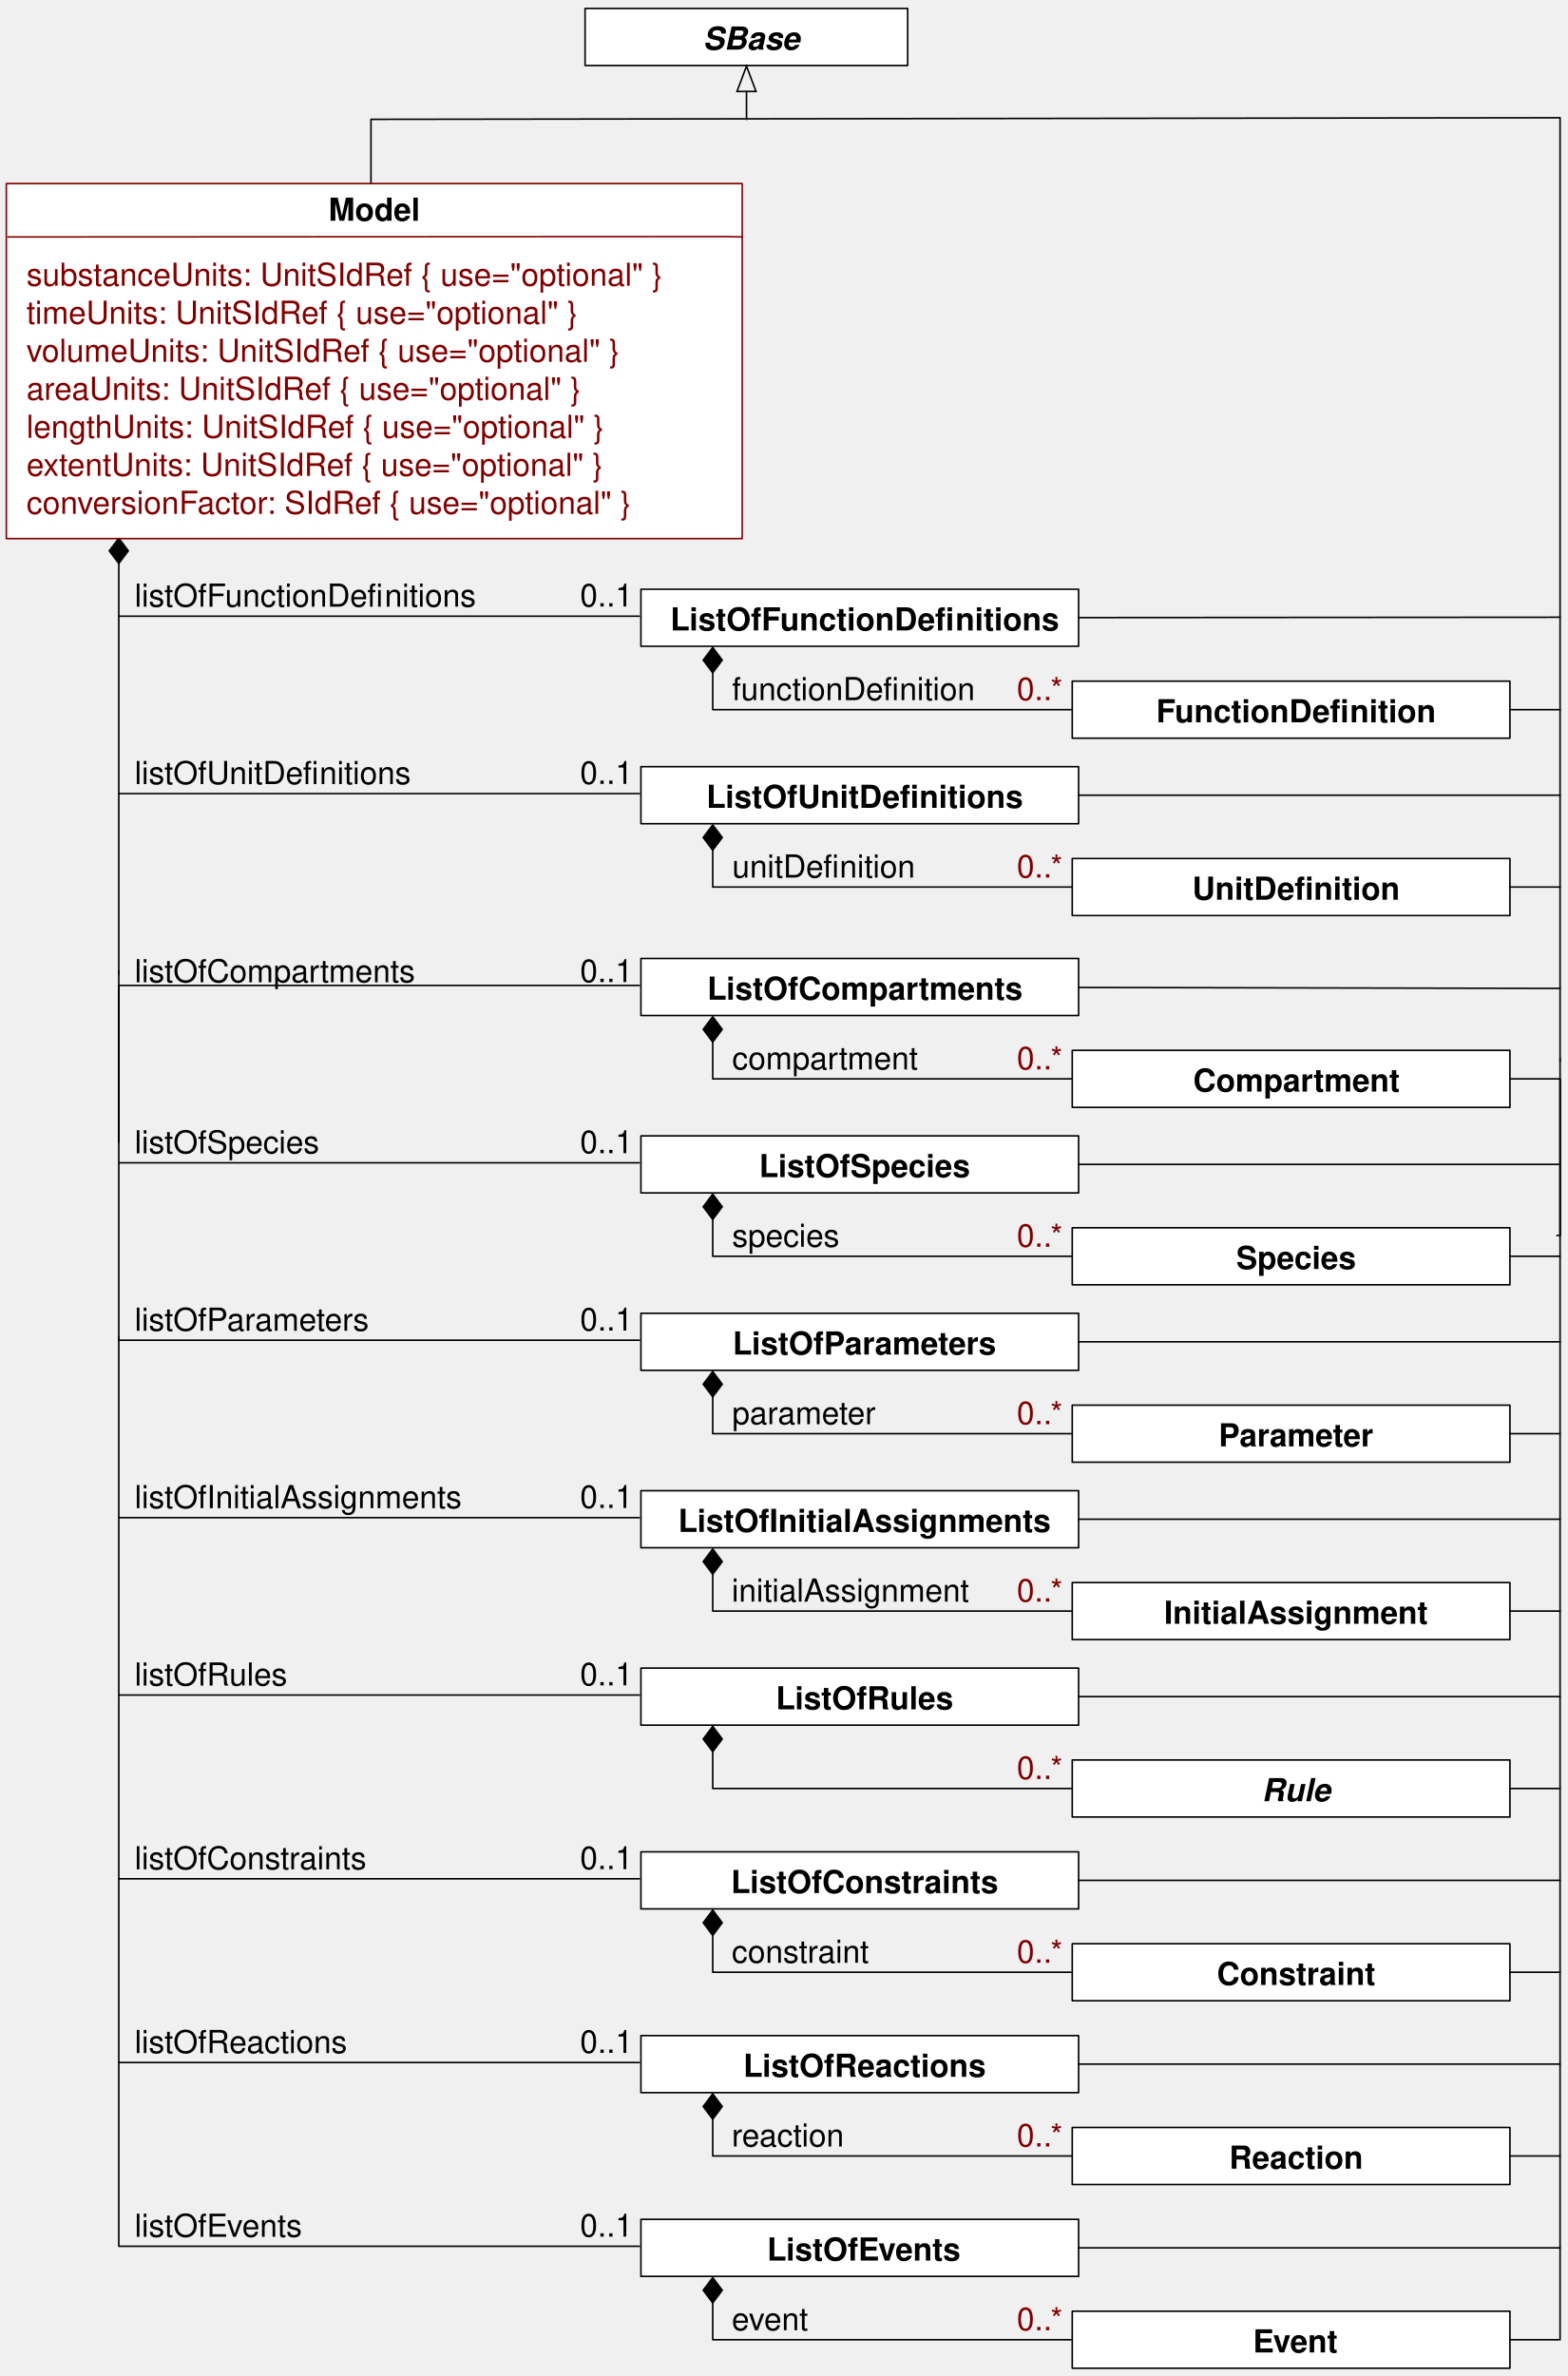
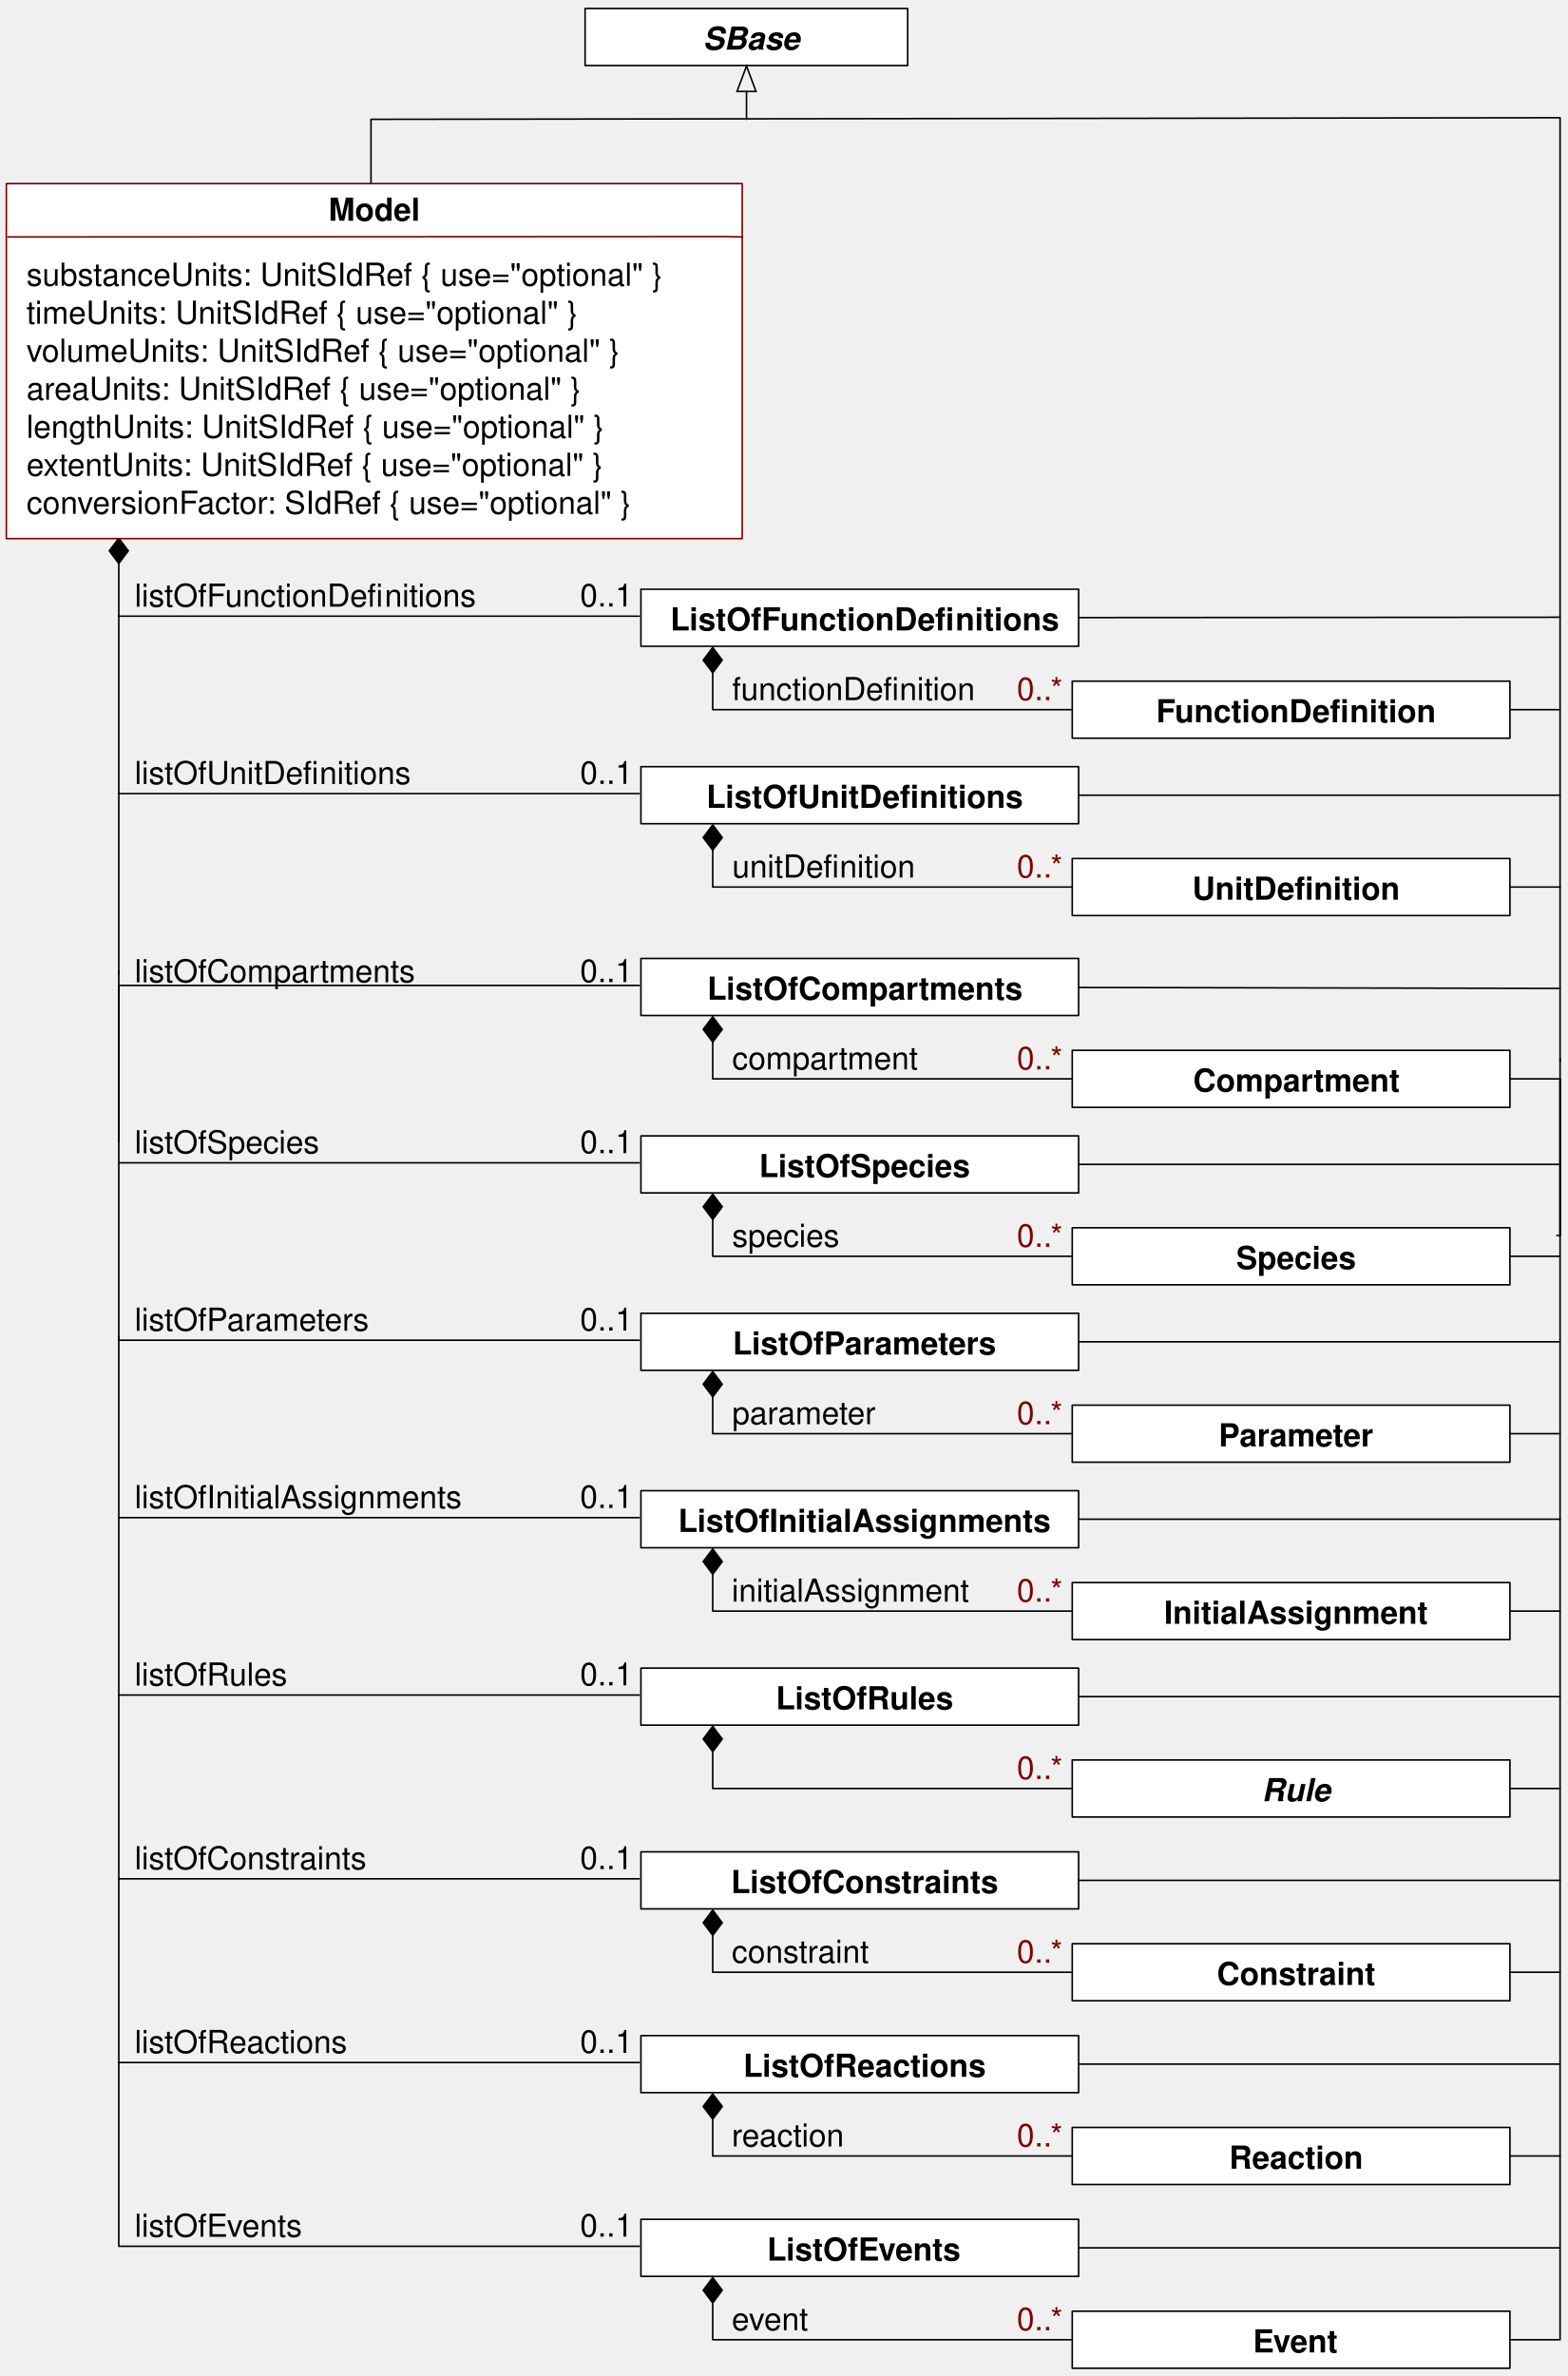
<svg xmlns="http://www.w3.org/2000/svg" version="1.1" viewBox="58 66 495 750" width="495pt" height="750pt">
  <defs>
    <font-face font-family="Helvetica" font-size="10" units-per-em="1000" underline-position="-75.684" underline-thickness="49.316" slope="0" x-height="532.227" cap-height="719.727" ascent="770.02" descent="-229.98" font-weight="bold">
      <font-face-src>
        <font-face-name name="Helvetica-Bold" />
      </font-face-src>
    </font-face>
    <marker orient="auto" overflow="visible" markerUnits="strokeWidth" id="FilledDiamond_Marker" viewBox="-17 -7 18 14" markerWidth="18" markerHeight="14" color="black">
      <g>
        <path d="M -16 0 L -8 6 L 0 0 L -8 -6 Z" fill="currentColor" stroke="currentColor" stroke-width="1" />
      </g>
    </marker>
    <font-face font-family="Helvetica" font-size="10" units-per-em="1000" underline-position="-75.684" underline-thickness="49.316" slope="0" x-height="522.949" cap-height="717.285" ascent="770.02" descent="-229.98" font-weight="500">
      <font-face-src>
        <font-face-name name="Helvetica" />
      </font-face-src>
    </font-face>
    <font-face font-family="Helvetica" font-size="10" units-per-em="1000" underline-position="-75.684" underline-thickness="49.316" slope="-1200" x-height="539.551" cap-height="719.727" ascent="770.02" descent="-229.98" font-style="italic" font-weight="bold">
      <font-face-src>
        <font-face-name name="Helvetica-BoldOblique" />
      </font-face-src>
    </font-face>
    <marker orient="auto" overflow="visible" markerUnits="strokeWidth" id="Arrow_Marker" viewBox="-1 -7 18 14" markerWidth="18" markerHeight="14" color="black">
      <g>
        <path d="M 16 0 L 0 -6 L 0 6 Z" fill="none" stroke="currentColor" stroke-width="1" />
      </g>
    </marker>
  </defs>
  <g stroke="none" stroke-opacity="1" stroke-dasharray="none" fill="none" fill-opacity="1">
    <g>
      <rect x="260.333" y="252" width="138.167" height="18" fill="white" />
      <rect x="260.333" y="252" width="138.167" height="18" stroke="black" stroke-linecap="round" stroke-linejoin="round" stroke-width=".5" />
      <text transform="translate(268.489 255)" fill="black">
        <tspan font-family="Helvetica" font-size="10" font-weight="bold" x="1.124" y="10" textLength="89.99">ListOfFunctionDefi</tspan>
        <tspan font-family="Helvetica" font-size="10" font-weight="bold" x="91.114" y="10" textLength="32.773">nitions</tspan>
      </text>
      <path d="M 283 278.375 L 283 290 L 396.5 290" marker-start="url(#FilledDiamond_Marker)" stroke="black" stroke-linecap="round" stroke-linejoin="round" stroke-width=".5" />
      <text transform="translate(289.125 277)" fill="black">
        <tspan font-family="Helvetica" font-size="10" font-weight="500" x="0" y="10" textLength="52.808">functionDefi</tspan>
        <tspan font-family="Helvetica" font-size="10" font-weight="500" x="52.808" y="10" textLength="23.906">nition</tspan>
      </text>
      <path d="M 95.5 243.875 L 95.5 260.5 L 259.833 260.5" marker-start="url(#FilledDiamond_Marker)" stroke="black" stroke-linecap="round" stroke-linejoin="round" stroke-width=".5" />
      <text transform="translate(100.5 247.5)" fill="black">
        <tspan font-family="Helvetica" font-size="10" font-weight="500" x="0" y="10" textLength="78.916">listOfFunctionDefi</tspan>
        <tspan font-family="Helvetica" font-size="10" font-weight="500" x="78.916" y="10" textLength="28.906">nitions</tspan>
      </text>
      <rect x="396.5" y="281" width="138.167" height="18" fill="white" />
      <rect x="396.5" y="281" width="138.167" height="18" stroke="black" stroke-linecap="round" stroke-linejoin="round" stroke-width=".5" />
      <text transform="translate(404.656 284)" fill="black">
        <tspan font-family="Helvetica" font-size="10" font-weight="bold" x="18.348" y="10" textLength="61.104">FunctionDefi</tspan>
        <tspan font-family="Helvetica" font-size="10" font-weight="bold" x="79.451" y="10" textLength="27.212">nition</tspan>
      </text>
      <text transform="translate(378.5 277)" fill="maroon">
        <tspan font-family="Helvetica" font-size="10" font-weight="500" fill="maroon" x=".495" y="10" textLength="15.01">0..*</tspan>
      </text>
      <rect x="260.333" y="308" width="138.167" height="18" fill="white" />
      <rect x="260.333" y="308" width="138.167" height="18" stroke="black" stroke-linecap="round" stroke-linejoin="round" stroke-width=".5" />
      <text transform="translate(268.489 311)" fill="black">
        <tspan font-family="Helvetica" font-size="10" font-weight="bold" x="12.51" y="10" textLength="67.217">ListOfUnitDefi</tspan>
        <tspan font-family="Helvetica" font-size="10" font-weight="bold" x="79.727" y="10" textLength="32.773">nitions</tspan>
      </text>
      <path d="M 283 334.375 L 283 346 L 396.5 346" marker-start="url(#FilledDiamond_Marker)" stroke="black" stroke-linecap="round" stroke-linejoin="round" stroke-width=".5" />
      <text transform="translate(289.125 333)" fill="black">
        <tspan font-family="Helvetica" font-size="10" font-weight="500" x="0" y="10" textLength="33.906">unitDefi</tspan>
        <tspan font-family="Helvetica" font-size="10" font-weight="500" x="33.906" y="10" textLength="23.906">nition</tspan>
      </text>
      <path d="M 95.5 260.5 L 95.5 316.5 L 259.833 316.5" stroke="black" stroke-linecap="round" stroke-linejoin="round" stroke-width=".5" />
      <text transform="translate(100.5 303.5)" fill="black">
        <tspan font-family="Helvetica" font-size="10" font-weight="500" x="0" y="10" textLength="58.345">listOfUnitDefi</tspan>
        <tspan font-family="Helvetica" font-size="10" font-weight="500" x="58.345" y="10" textLength="28.906">nitions</tspan>
      </text>
      <rect x="396.5" y="337" width="138.167" height="18" fill="white" />
      <rect x="396.5" y="337" width="138.167" height="18" stroke="black" stroke-linecap="round" stroke-linejoin="round" stroke-width=".5" />
      <text transform="translate(404.656 340)" fill="black">
        <tspan font-family="Helvetica" font-size="10" font-weight="bold" x="29.735" y="10" textLength="38.33">UnitDefi</tspan>
        <tspan font-family="Helvetica" font-size="10" font-weight="bold" x="68.065" y="10" textLength="27.212">nition</tspan>
      </text>
      <text transform="translate(378.5 333)" fill="maroon">
        <tspan font-family="Helvetica" font-size="10" font-weight="500" fill="maroon" x=".495" y="10" textLength="15.01">0..*</tspan>
      </text>
      <path d="M 95.5 316.5 L 95.5 372.5 L 95.5 373.5" stroke="black" stroke-linecap="round" stroke-linejoin="round" stroke-width=".5" />
      <path d="M 95.5 372.5 L 95.5 426.5 L 95.5 426.5" stroke="black" stroke-linecap="round" stroke-linejoin="round" stroke-width=".5" />
      <rect x="260.333" y="368.555" width="138.167" height="18" fill="white" />
      <rect x="260.333" y="368.555" width="138.167" height="18" stroke="black" stroke-linecap="round" stroke-linejoin="round" stroke-width=".5" />
      <text transform="translate(268.489 371.555)" fill="black">
        <tspan font-family="Helvetica" font-size="10" font-weight="bold" x="12.779" y="10" textLength="99.453">ListOfCompartments</tspan>
      </text>
      <path d="M 283 394.93 L 283 406.555 L 396.5 406.555" marker-start="url(#FilledDiamond_Marker)" stroke="black" stroke-linecap="round" stroke-linejoin="round" stroke-width=".5" />
      <text transform="translate(289.125 393.555)" fill="black">
        <tspan font-family="Helvetica" font-size="10" font-weight="500" x="0" y="10" textLength="58.354">compartment</tspan>
      </text>
      <path d="M 95.5 426.5 L 95.5 377.055 L 259.833 377.055" stroke="black" stroke-linecap="round" stroke-linejoin="round" stroke-width=".5" />
      <text transform="translate(100.5 366.055)" fill="black">
        <tspan font-family="Helvetica" font-size="10" font-weight="500" x="0" y="10" textLength="88.354">listOfCompartments</tspan>
      </text>
      <rect x="396.5" y="397.555" width="138.167" height="18" fill="white" />
      <rect x="396.5" y="397.555" width="138.167" height="18" stroke="black" stroke-linecap="round" stroke-linejoin="round" stroke-width=".5" />
      <text transform="translate(404.656 400.555)" fill="black">
        <tspan font-family="Helvetica" font-size="10" font-weight="bold" x="30.003" y="10" textLength="65.005">Compartment</tspan>
      </text>
      <text transform="translate(378.5 393.555)" fill="maroon">
        <tspan font-family="Helvetica" font-size="10" font-weight="500" fill="maroon" x=".495" y="10" textLength="15.01">0..*</tspan>
      </text>
      <rect x="260.333" y="424.555" width="138.167" height="18" fill="white" />
      <rect x="260.333" y="424.555" width="138.167" height="18" stroke="black" stroke-linecap="round" stroke-linejoin="round" stroke-width=".5" />
      <text transform="translate(268.489 427.555)" fill="black">
        <tspan font-family="Helvetica" font-size="10" font-weight="bold" x="29.161" y="10" textLength="66.689">ListOfSpecies</tspan>
      </text>
      <path d="M 283 450.93 L 283 462.555 L 396.5 462.555" marker-start="url(#FilledDiamond_Marker)" stroke="black" stroke-linecap="round" stroke-linejoin="round" stroke-width=".5" />
      <text transform="translate(289.125 449.555)" fill="black">
        <tspan font-family="Helvetica" font-size="10" font-weight="500" x="0" y="10" textLength="33.906">species</tspan>
      </text>
      <path d="M 95.5 377.055 L 95.5 433.055 L 259.833 433.055" stroke="black" stroke-linecap="round" stroke-linejoin="round" stroke-width=".5" />
      <text transform="translate(100.5 420.055)" fill="black">
        <tspan font-family="Helvetica" font-size="10" font-weight="500" x="0" y="10" textLength="58.354">listOfSpecies</tspan>
      </text>
      <rect x="396.5" y="453.555" width="138.167" height="18" fill="white" />
      <rect x="396.5" y="453.555" width="138.167" height="18" stroke="black" stroke-linecap="round" stroke-linejoin="round" stroke-width=".5" />
      <text transform="translate(404.656 456.555)" fill="black">
        <tspan font-family="Helvetica" font-size="10" font-weight="bold" x="43.604" y="10" textLength="37.803">Species</tspan>
      </text>
      <text transform="translate(378.5 449.555)" fill="maroon">
        <tspan font-family="Helvetica" font-size="10" font-weight="500" fill="maroon" x=".495" y="10" textLength="15.01">0..*</tspan>
      </text>
      <rect x="260.333" y="480.555" width="138.167" height="18" fill="white" />
      <rect x="260.333" y="480.555" width="138.167" height="18" stroke="black" stroke-linecap="round" stroke-linejoin="round" stroke-width=".5" />
      <text transform="translate(268.489 483.555)" fill="black">
        <tspan font-family="Helvetica" font-size="10" font-weight="bold" x="20.821" y="10" textLength="83.369">ListOfParameters</tspan>
      </text>
      <path d="M 283 506.93 L 283 518.555 L 396.5 518.555" marker-start="url(#FilledDiamond_Marker)" stroke="black" stroke-linecap="round" stroke-linejoin="round" stroke-width=".5" />
      <text transform="translate(289.125 505.555)" fill="black">
        <tspan font-family="Helvetica" font-size="10" font-weight="500" x="0" y="10" textLength="45.576">parameter</tspan>
      </text>
      <path d="M 95.5 433.055 L 95.5 489.055 L 259.833 489.055" stroke="black" stroke-linecap="round" stroke-linejoin="round" stroke-width=".5" />
      <text transform="translate(100.5 476.055)" fill="black">
        <tspan font-family="Helvetica" font-size="10" font-weight="500" x="0" y="10" textLength="74.463">listOfParameters</tspan>
      </text>
      <rect x="396.5" y="509.555" width="138.167" height="18" fill="white" />
      <rect x="396.5" y="509.555" width="138.167" height="18" stroke="black" stroke-linecap="round" stroke-linejoin="round" stroke-width=".5" />
      <text transform="translate(404.656 512.555)" fill="black">
        <tspan font-family="Helvetica" font-size="10" font-weight="bold" x="38.045" y="10" textLength="48.921">Parameter</tspan>
      </text>
      <text transform="translate(378.5 505.555)" fill="maroon">
        <tspan font-family="Helvetica" font-size="10" font-weight="500" fill="maroon" x=".495" y="10" textLength="15.01">0..*</tspan>
      </text>
      <rect x="260.333" y="536.555" width="138.167" height="18" fill="white" />
      <rect x="260.333" y="536.555" width="138.167" height="18" stroke="black" stroke-linecap="round" stroke-linejoin="round" stroke-width=".5" />
      <text transform="translate(268.489 539.555)" fill="black">
        <tspan font-family="Helvetica" font-size="10" font-weight="bold" x="3.609" y="10" textLength="117.793">ListOfInitialAssignments</tspan>
      </text>
      <path d="M 283 562.93 L 283 574.555 L 396.5 574.555" marker-start="url(#FilledDiamond_Marker)" stroke="black" stroke-linecap="round" stroke-linejoin="round" stroke-width=".5" />
      <text transform="translate(289 561.555)" fill="black">
        <tspan font-family="Helvetica" font-size="10" font-weight="500" x="0" y="10" textLength="75.034">initialAssignment</tspan>
      </text>
      <path d="M 95.5 488.055 L 95.5 545.055 L 259.833 545.055" stroke="black" stroke-linecap="round" stroke-linejoin="round" stroke-width=".5" />
      <text transform="translate(100.5 532.055)" fill="black">
        <tspan font-family="Helvetica" font-size="10" font-weight="500" x="0" y="10" textLength="103.369">listOfInitialAssignments</tspan>
      </text>
      <rect x="396.5" y="565.555" width="138.167" height="18" fill="white" />
      <rect x="396.5" y="565.555" width="138.167" height="18" stroke="black" stroke-linecap="round" stroke-linejoin="round" stroke-width=".5" />
      <text transform="translate(404.656 568.555)" fill="black">
        <tspan font-family="Helvetica" font-size="10" font-weight="bold" x="20.833" y="10" textLength="83.345">InitialAssignment</tspan>
      </text>
      <text transform="translate(378.5 561.555)" fill="maroon">
        <tspan font-family="Helvetica" font-size="10" font-weight="500" fill="maroon" x=".495" y="10" textLength="15.01">0..*</tspan>
      </text>
      <rect x="260.333" y="592.555" width="138.167" height="18" fill="white" />
      <rect x="260.333" y="592.555" width="138.167" height="18" stroke="black" stroke-linecap="round" stroke-linejoin="round" stroke-width=".5" />
      <text transform="translate(268.489 595.555)" fill="black">
        <tspan font-family="Helvetica" font-size="10" font-weight="bold" x="34.446" y="10" textLength="56.118">ListOfRules</tspan>
      </text>
      <path d="M 283 618.93 L 283 630.555 L 396.5 630.555" marker-start="url(#FilledDiamond_Marker)" stroke="black" stroke-linecap="round" stroke-linejoin="round" stroke-width=".5" />
      <path d="M 95.5 545.055 L 95.5 601.055 L 259.833 601.055" stroke="black" stroke-linecap="round" stroke-linejoin="round" stroke-width=".5" />
      <text transform="translate(100.5 588.055)" fill="black">
        <tspan font-family="Helvetica" font-size="10" font-weight="500" x="0" y="10" textLength="48.345">listOfRules</tspan>
      </text>
      <rect x="396.5" y="621.555" width="138.167" height="18" fill="white" />
      <rect x="396.5" y="621.555" width="138.167" height="18" stroke="black" stroke-linecap="round" stroke-linejoin="round" stroke-width=".5" />
      <text transform="translate(404.656 624.555)" fill="black">
        <tspan font-family="Helvetica" font-size="10" font-style="italic" font-weight="bold" x="51.671" y="10" textLength="21.67">Rule</tspan>
      </text>
      <text transform="translate(378.5 617.555)" fill="maroon">
        <tspan font-family="Helvetica" font-size="10" font-weight="500" fill="maroon" x=".495" y="10" textLength="15.01">0..*</tspan>
      </text>
      <rect x="260.333" y="650.555" width="138.167" height="18" fill="white" />
      <rect x="260.333" y="650.555" width="138.167" height="18" stroke="black" stroke-linecap="round" stroke-linejoin="round" stroke-width=".5" />
      <text transform="translate(268.489 653.555)" fill="black">
        <tspan font-family="Helvetica" font-size="10" font-weight="bold" x="20.281" y="10" textLength="84.448">ListOfConstraints</tspan>
      </text>
      <path d="M 283 676.93 L 283 688.555 L 396.5 688.555" marker-start="url(#FilledDiamond_Marker)" stroke="black" stroke-linecap="round" stroke-linejoin="round" stroke-width=".5" />
      <path d="M 95.5 601.055 L 95.5 659.055 L 259.833 659.055" stroke="black" stroke-linecap="round" stroke-linejoin="round" stroke-width=".5" />
      <text transform="translate(100.5 646.055)" fill="black">
        <tspan font-family="Helvetica" font-size="10" font-weight="500" x="0" y="10" textLength="73.354">listOfConstraints</tspan>
      </text>
      <rect x="396.5" y="679.555" width="138.167" height="18" fill="white" />
      <rect x="396.5" y="679.555" width="138.167" height="18" stroke="black" stroke-linecap="round" stroke-linejoin="round" stroke-width=".5" />
      <text transform="translate(404.656 682.555)" fill="black">
        <tspan font-family="Helvetica" font-size="10" font-weight="bold" x="37.505" y="10" textLength="50">Constraint</tspan>
      </text>
      <text transform="translate(378.5 675.555)" fill="maroon">
        <tspan font-family="Helvetica" font-size="10" font-weight="500" fill="maroon" x=".495" y="10" textLength="15.01">0..*</tspan>
      </text>
      <rect x="260.333" y="708.555" width="138.167" height="18" fill="white" />
      <rect x="260.333" y="708.555" width="138.167" height="18" stroke="black" stroke-linecap="round" stroke-linejoin="round" stroke-width=".5" />
      <text transform="translate(268.489 711.555)" fill="black">
        <tspan font-family="Helvetica" font-size="10" font-weight="bold" x="24.166" y="10" textLength="76.68">ListOfReactions</tspan>
      </text>
      <path d="M 283 734.93 L 283 746.555 L 396.5 746.555" marker-start="url(#FilledDiamond_Marker)" stroke="black" stroke-linecap="round" stroke-linejoin="round" stroke-width=".5" />
      <path d="M 95.5 659.055 L 95.5 717.055 L 259.833 717.055" stroke="black" stroke-linecap="round" stroke-linejoin="round" stroke-width=".5" />
      <text transform="translate(100.5 704.055)" fill="black">
        <tspan font-family="Helvetica" font-size="10" font-weight="500" x="0" y="10" textLength="67.246">listOfReactions</tspan>
      </text>
      <rect x="396.5" y="737.555" width="138.167" height="18" fill="white" />
      <rect x="396.5" y="737.555" width="138.167" height="18" stroke="black" stroke-linecap="round" stroke-linejoin="round" stroke-width=".5" />
      <text transform="translate(404.656 740.555)" fill="black">
        <tspan font-family="Helvetica" font-size="10" font-weight="bold" x="41.39" y="10" textLength="42.231">Reaction</tspan>
      </text>
      <text transform="translate(378.5 733.555)" fill="maroon">
        <tspan font-family="Helvetica" font-size="10" font-weight="500" fill="maroon" x=".495" y="10" textLength="15.01">0..*</tspan>
      </text>
      <rect x="260.333" y="766.555" width="138.167" height="18" fill="white" />
      <rect x="260.333" y="766.555" width="138.167" height="18" stroke="black" stroke-linecap="round" stroke-linejoin="round" stroke-width=".5" />
      <text transform="translate(268.489 769.555)" fill="black">
        <tspan font-family="Helvetica" font-size="10" font-weight="bold" x="31.666" y="10" textLength="61.68">ListOfEvents</tspan>
      </text>
      <path d="M 283 792.93 L 283 804.555 L 396.5 804.555" marker-start="url(#FilledDiamond_Marker)" stroke="black" stroke-linecap="round" stroke-linejoin="round" stroke-width=".5" />
      <path d="M 95.5 717.055 L 95.5 775.055 L 259.833 775.055" stroke="black" stroke-linecap="round" stroke-linejoin="round" stroke-width=".5" />
      <text transform="translate(100.5 762.055)" fill="black">
        <tspan font-family="Helvetica" font-size="10" font-weight="500" x="0" y="10" textLength="53.35">listOfEvents</tspan>
      </text>
      <rect x="396.5" y="795.555" width="138.167" height="18" fill="white" />
      <rect x="396.5" y="795.555" width="138.167" height="18" stroke="black" stroke-linecap="round" stroke-linejoin="round" stroke-width=".5" />
      <text transform="translate(404.656 798.555)" fill="black">
        <tspan font-family="Helvetica" font-size="10" font-weight="bold" x="48.89" y="10" textLength="27.231">Event</tspan>
      </text>
      <text transform="translate(378.5 791.555)" fill="maroon">
        <tspan font-family="Helvetica" font-size="10" font-weight="500" fill="maroon" x=".495" y="10" textLength="15.01">0..*</tspan>
      </text>
      <text transform="translate(289 675.555)" fill="black">
        <tspan font-family="Helvetica" font-size="10" font-weight="500" x="0" y="10" textLength="43.354">constraint</tspan>
      </text>
      <text transform="translate(289 733.555)" fill="black">
        <tspan font-family="Helvetica" font-size="10" font-weight="500" x="0" y="10" textLength="35.576">reaction</tspan>
      </text>
      <text transform="translate(289 791.555)" fill="black">
        <tspan font-family="Helvetica" font-size="10" font-weight="500" x="0" y="10" textLength="24.463">event</tspan>
      </text>
      <path d="M 398.5 260.949 L 550.5 260.837 L 550.5 103.167 L 175.115 103.667 L 175.115 123.991" stroke="black" stroke-linecap="round" stroke-linejoin="round" stroke-width=".5" />
      <path d="M 534.667 290 L 550.5 290 L 550.5 260.837" stroke="black" stroke-linecap="round" stroke-linejoin="round" stroke-width=".5" />
      <path d="M 534.667 346 L 550.5 346 L 550.5 290" stroke="black" stroke-linecap="round" stroke-linejoin="round" stroke-width=".5" />
      <path d="M 550.5 401 L 550.5 400 L 550.5 346" stroke="black" stroke-linecap="round" stroke-linejoin="round" stroke-width=".5" />
      <path d="M 549.5 456 L 550.5 456 L 550.5 400" stroke="black" stroke-linecap="round" stroke-linejoin="round" stroke-width=".5" />
      <path d="M 534.667 406.555 L 550.5 406.555 L 550.5 456" stroke="black" stroke-linecap="round" stroke-linejoin="round" stroke-width=".5" />
      <path d="M 534.667 462.555 L 550.5 462.555 L 550.5 406.555" stroke="black" stroke-linecap="round" stroke-linejoin="round" stroke-width=".5" />
      <path d="M 534.667 518.555 L 550.5 518.555 L 550.5 462.555" stroke="black" stroke-linecap="round" stroke-linejoin="round" stroke-width=".5" />
      <path d="M 534.667 574.555 L 550.5 574.555 L 550.5 518.555" stroke="black" stroke-linecap="round" stroke-linejoin="round" stroke-width=".5" />
      <path d="M 534.667 630.555 L 550.5 630.555 L 550.5 574.555" stroke="black" stroke-linecap="round" stroke-linejoin="round" stroke-width=".5" />
      <path d="M 534.667 688.555 L 550.5 688.555 L 550.5 630.555" stroke="black" stroke-linecap="round" stroke-linejoin="round" stroke-width=".5" />
      <path d="M 534.667 746.555 L 550.5 746.555 L 550.5 688.555" stroke="black" stroke-linecap="round" stroke-linejoin="round" stroke-width=".5" />
      <path d="M 534.667 804.555 L 550.5 804.555 L 550.5 746.555" stroke="black" stroke-linecap="round" stroke-linejoin="round" stroke-width=".5" />
      <rect x="242.708" y="68.667" width="101.833" height="18" fill="white" />
      <rect x="242.708" y="68.667" width="101.833" height="18" stroke="black" stroke-linecap="round" stroke-linejoin="round" stroke-width=".5" />
      <text transform="translate(260.03 71.66667)" fill="black">
        <tspan font-family="Helvetica" font-size="10" font-style="italic" font-weight="bold" x="19.885" y="10" textLength="30.576">SBase</tspan>
      </text>
      <line x1="293.667" y1="103.667" x2="293.667" y2="94.867" marker-end="url(#Arrow_Marker)" stroke="black" stroke-linecap="round" stroke-linejoin="round" stroke-width=".5" />
      <line x1="398.5" y1="317" x2="550.5" y2="317" stroke="black" stroke-linecap="round" stroke-linejoin="round" stroke-width=".5" />
      <line x1="398.5" y1="377.694" x2="550.5" y2="378" stroke="black" stroke-linecap="round" stroke-linejoin="round" stroke-width=".5" />
      <line x1="398.5" y1="433.555" x2="550.5" y2="433.555" stroke="black" stroke-linecap="round" stroke-linejoin="round" stroke-width=".5" />
      <line x1="398.5" y1="489.555" x2="550.5" y2="489.555" stroke="black" stroke-linecap="round" stroke-linejoin="round" stroke-width=".5" />
      <line x1="398.5" y1="545.555" x2="550.5" y2="545.555" stroke="black" stroke-linecap="round" stroke-linejoin="round" stroke-width=".5" />
      <line x1="398.5" y1="601.555" x2="550.5" y2="601.555" stroke="black" stroke-linecap="round" stroke-linejoin="round" stroke-width=".5" />
      <line x1="398.5" y1="659.555" x2="550.5" y2="659.555" stroke="black" stroke-linecap="round" stroke-linejoin="round" stroke-width=".5" />
      <line x1="398.5" y1="717.555" x2="550.5" y2="717.555" stroke="black" stroke-linecap="round" stroke-linejoin="round" stroke-width=".5" />
      <line x1="398.5" y1="775.555" x2="550.5" y2="775.555" stroke="black" stroke-linecap="round" stroke-linejoin="round" stroke-width=".5" />
      <text transform="translate(240.956 247.445)" fill="black">
        <tspan font-family="Helvetica" font-size="10" font-weight="500" x=".16" y="10" textLength="16.68">0..1</tspan>
      </text>
      <text transform="translate(240.956 303.445)" fill="black">
        <tspan font-family="Helvetica" font-size="10" font-weight="500" x=".16" y="10" textLength="16.68">0..1</tspan>
      </text>
      <text transform="translate(240.956 366)" fill="black">
        <tspan font-family="Helvetica" font-size="10" font-weight="500" x=".16" y="10" textLength="16.68">0..1</tspan>
      </text>
      <text transform="translate(240.956 420)" fill="black">
        <tspan font-family="Helvetica" font-size="10" font-weight="500" x=".16" y="10" textLength="16.68">0..1</tspan>
      </text>
      <text transform="translate(240.956 476)" fill="black">
        <tspan font-family="Helvetica" font-size="10" font-weight="500" x=".16" y="10" textLength="16.68">0..1</tspan>
      </text>
      <text transform="translate(240.956 532)" fill="black">
        <tspan font-family="Helvetica" font-size="10" font-weight="500" x=".16" y="10" textLength="16.68">0..1</tspan>
      </text>
      <text transform="translate(240.956 588)" fill="black">
        <tspan font-family="Helvetica" font-size="10" font-weight="500" x=".16" y="10" textLength="16.68">0..1</tspan>
      </text>
      <text transform="translate(240.956 646)" fill="black">
        <tspan font-family="Helvetica" font-size="10" font-weight="500" x=".16" y="10" textLength="16.68">0..1</tspan>
      </text>
      <text transform="translate(240.956 704)" fill="black">
        <tspan font-family="Helvetica" font-size="10" font-weight="500" x=".16" y="10" textLength="16.68">0..1</tspan>
      </text>
      <text transform="translate(240.956 762)" fill="black">
        <tspan font-family="Helvetica" font-size="10" font-weight="500" x=".16" y="10" textLength="16.68">0..1</tspan>
      </text>
      <rect x="60" y="123.949" width="232.308" height="112.051" fill="white" />
      <rect x="60" y="123.949" width="232.308" height="112.051" stroke="maroon" stroke-linecap="round" stroke-linejoin="round" stroke-width=".5" />
      <text transform="translate(160.158 125.675)" fill="black">
        <tspan font-family="Helvetica" font-size="10" font-weight="bold" x="1.552" y="10" textLength="28.887">Model</tspan>
      </text>
      <path d="M 60.454 140.794 L 286.667 140.667 L 292.308 140.794" stroke="maroon" stroke-linecap="round" stroke-linejoin="round" stroke-width=".5" />
-       <text transform="translate(66.3626 146.2015)" fill="maroon">
-         <tspan font-family="Helvetica" font-size="10" font-weight="500" fill="maroon" x="0" y="10" textLength="204.165">substanceUnits: UnitSIdRef  { use="optional" }</tspan>
-         <tspan font-family="Helvetica" font-size="10" font-weight="500" fill="maroon" x="0" y="22" textLength="177.471">timeUnits: UnitSIdRef  { use="optional" }</tspan>
-         <tspan font-family="Helvetica" font-size="10" font-weight="500" fill="maroon" x="0" y="34" textLength="190.815">volumeUnits: UnitSIdRef  { use="optional" }</tspan>
-         <tspan font-family="Helvetica" font-size="10" font-weight="500" fill="maroon" x="0" y="46" textLength="178.594">areaUnits: UnitSIdRef  { use="optional" }</tspan>
-         <tspan font-family="Helvetica" font-size="10" font-weight="500" fill="maroon" x="0" y="58" textLength="185.825">lengthUnits: UnitSIdRef  { use="optional" }</tspan>
-         <tspan font-family="Helvetica" font-size="10" font-weight="500" fill="maroon" x="0" y="70" textLength="185.82">extentUnits: UnitSIdRef  { use="optional" }</tspan>
-         <tspan font-family="Helvetica" font-size="10" font-weight="500" fill="maroon" x="0" y="82" textLength="194.712">conversionFactor: SIdRef  { use="optional" }</tspan>
+       <text transform="translate(66.3626 146.2015)" fill="black">
+         <tspan font-family="Helvetica" font-size="10" font-weight="500" fill="black" x="0" y="10" textLength="204.165">substanceUnits: UnitSIdRef  { use="optional" }</tspan>
+         <tspan font-family="Helvetica" font-size="10" font-weight="500" fill="black" x="0" y="22" textLength="177.471">timeUnits: UnitSIdRef  { use="optional" }</tspan>
+         <tspan font-family="Helvetica" font-size="10" font-weight="500" fill="black" x="0" y="34" textLength="190.815">volumeUnits: UnitSIdRef  { use="optional" }</tspan>
+         <tspan font-family="Helvetica" font-size="10" font-weight="500" fill="black" x="0" y="46" textLength="178.594">areaUnits: UnitSIdRef  { use="optional" }</tspan>
+         <tspan font-family="Helvetica" font-size="10" font-weight="500" fill="black" x="0" y="58" textLength="185.825">lengthUnits: UnitSIdRef  { use="optional" }</tspan>
+         <tspan font-family="Helvetica" font-size="10" font-weight="500" fill="black" x="0" y="70" textLength="185.82">extentUnits: UnitSIdRef  { use="optional" }</tspan>
+         <tspan font-family="Helvetica" font-size="10" font-weight="500" fill="black" x="0" y="82" textLength="194.712">conversionFactor: SIdRef  { use="optional" }</tspan>
      </text>
    </g>
  </g>
</svg>
